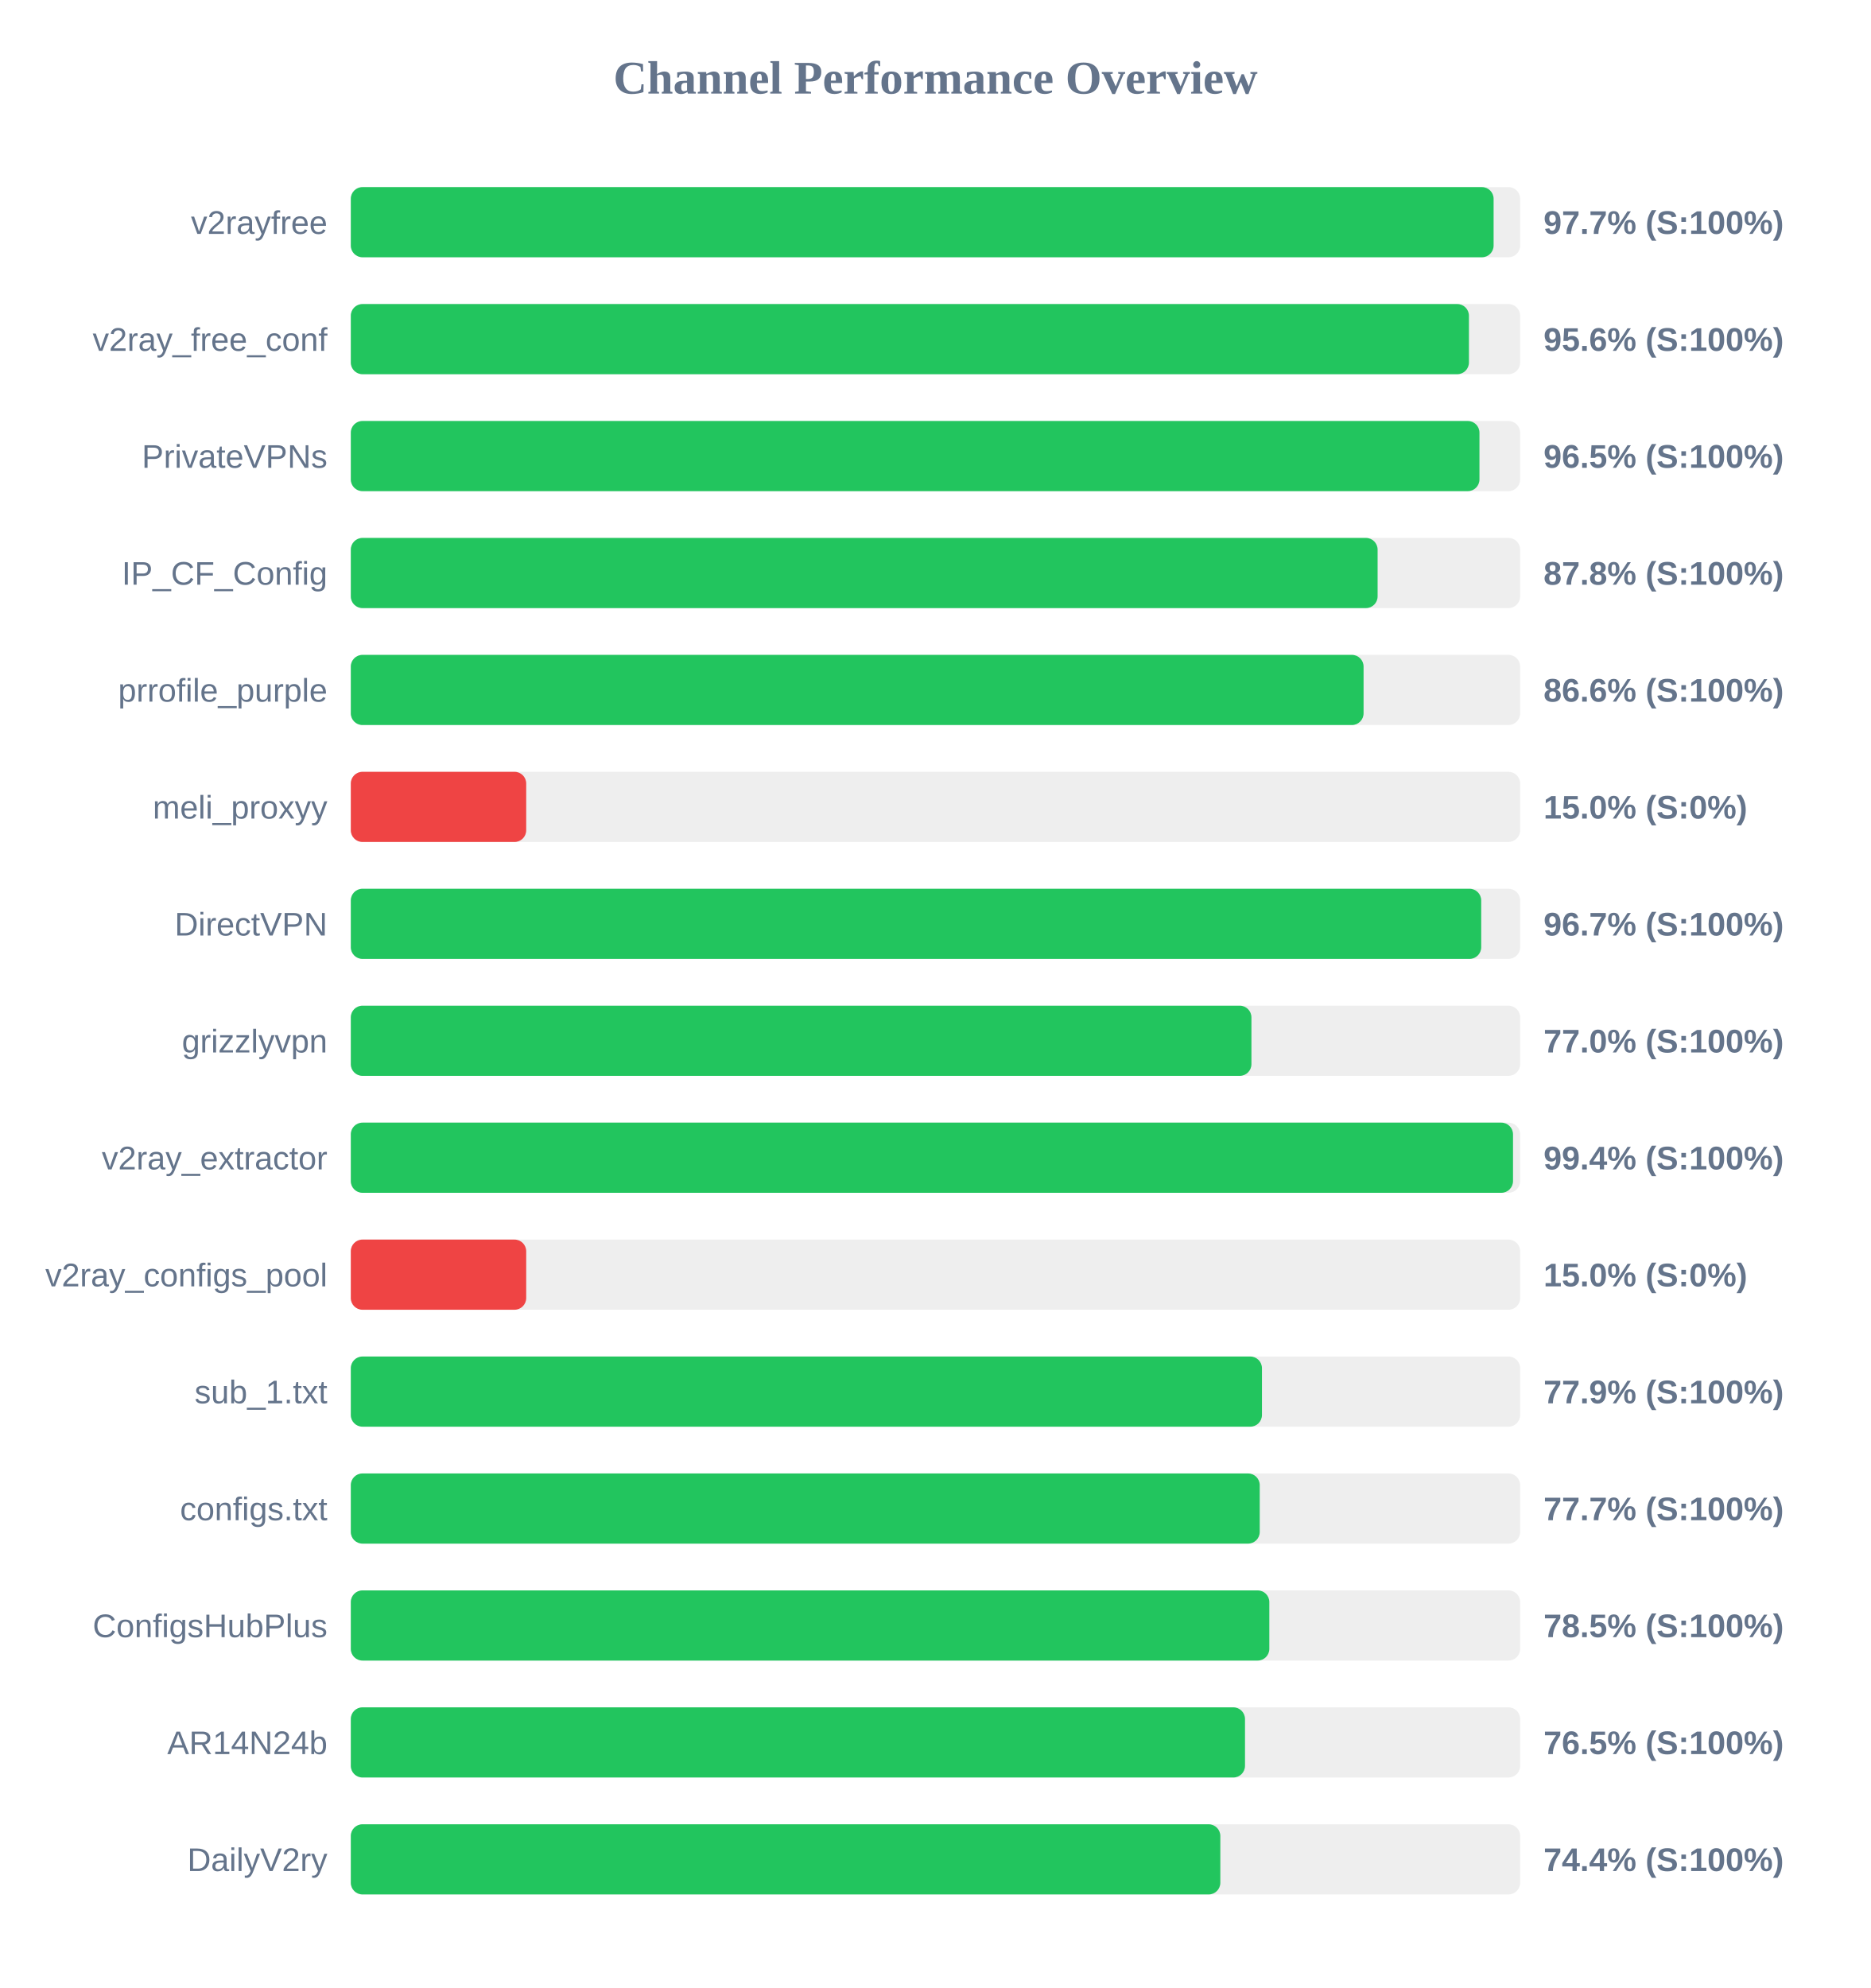
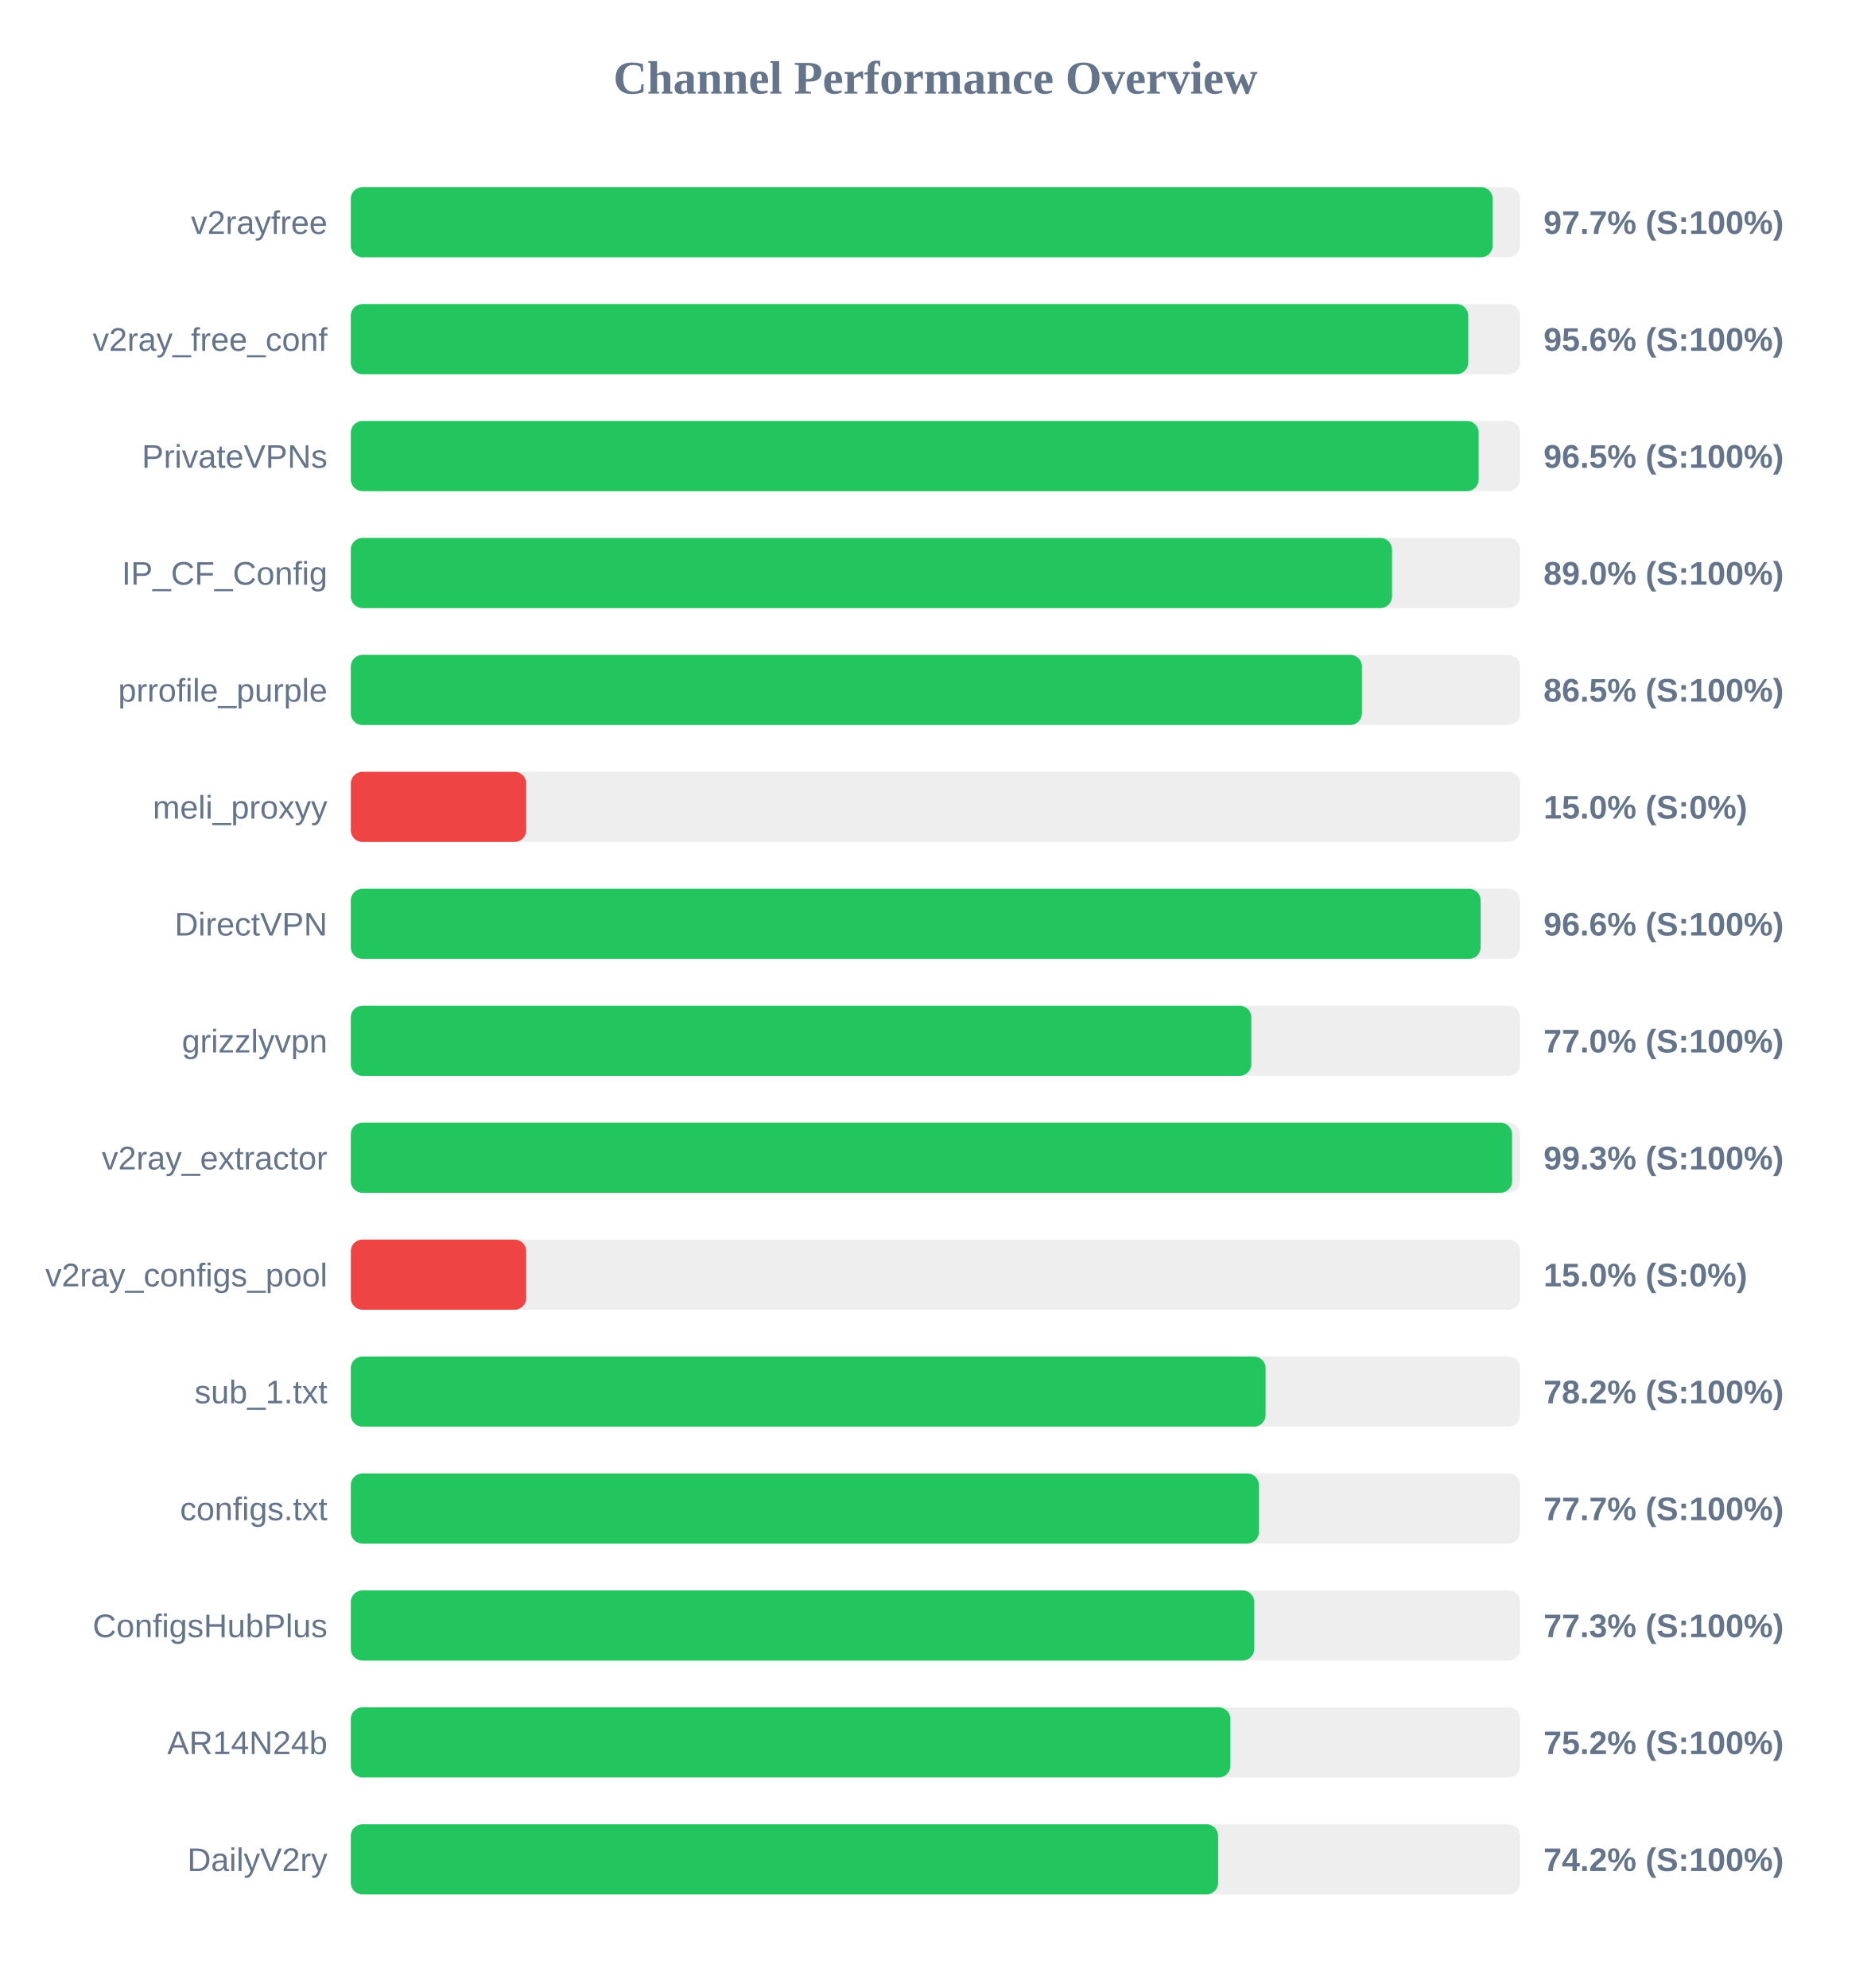
<svg xmlns="http://www.w3.org/2000/svg" width="800" height="850" version="1.1">
  <style>
        .row { font: 14px Arial; fill: #64748b; }
        .score { font: bold 14px Arial; fill: #64748b; }
    </style>
  <text x="400" y="40" text-anchor="middle" font-size="20px" font-weight="bold" fill="#64748b">Channel Performance Overview</text>
  <rect x="150" y="80" width="500" height="30" fill="#eee" rx="5" />
-   <rect x="150" y="80" width="488.65" height="30" fill="#22c55e" rx="5" />
+   <rect x="150" y="80" width="488.25" height="30" fill="#22c55e" rx="5" />
  <text x="140" y="100" text-anchor="end" class="row">v2rayfree</text>
  <text x="660" y="100" text-anchor="start" class="score">97.7% (S:100%)</text>
  <rect x="150" y="130" width="500" height="30" fill="#eee" rx="5" />
-   <rect x="150" y="130" width="478.1" height="30" fill="#22c55e" rx="5" />
+   <rect x="150" y="130" width="477.8" height="30" fill="#22c55e" rx="5" />
  <text x="140" y="150" text-anchor="end" class="row">v2ray_free_conf</text>
  <text x="660" y="150" text-anchor="start" class="score">95.6% (S:100%)</text>
  <rect x="150" y="180" width="500" height="30" fill="#eee" rx="5" />
-   <rect x="150" y="180" width="482.6" height="30" fill="#22c55e" rx="5" />
+   <rect x="150" y="180" width="482.25" height="30" fill="#22c55e" rx="5" />
  <text x="140" y="200" text-anchor="end" class="row">PrivateVPNs</text>
  <text x="660" y="200" text-anchor="start" class="score">96.5% (S:100%)</text>
  <rect x="150" y="230" width="500" height="30" fill="#eee" rx="5" />
-   <rect x="150" y="230" width="439.05" height="30" fill="#22c55e" rx="5" />
+   <rect x="150" y="230" width="445.2" height="30" fill="#22c55e" rx="5" />
  <text x="140" y="250" text-anchor="end" class="row">IP_CF_Config</text>
-   <text x="660" y="250" text-anchor="start" class="score">87.8% (S:100%)</text>
+   <text x="660" y="250" text-anchor="start" class="score">89.0% (S:100%)</text>
  <rect x="150" y="280" width="500" height="30" fill="#eee" rx="5" />
-   <rect x="150" y="280" width="433.05" height="30" fill="#22c55e" rx="5" />
+   <rect x="150" y="280" width="432.35" height="30" fill="#22c55e" rx="5" />
  <text x="140" y="300" text-anchor="end" class="row">prrofile_purple</text>
-   <text x="660" y="300" text-anchor="start" class="score">86.6% (S:100%)</text>
+   <text x="660" y="300" text-anchor="start" class="score">86.5% (S:100%)</text>
  <rect x="150" y="330" width="500" height="30" fill="#eee" rx="5" />
  <rect x="150" y="330" width="75.0" height="30" fill="#ef4444" rx="5" />
  <text x="140" y="350" text-anchor="end" class="row">meli_proxyy</text>
  <text x="660" y="350" text-anchor="start" class="score">15.0% (S:0%)</text>
  <rect x="150" y="380" width="500" height="30" fill="#eee" rx="5" />
-   <rect x="150" y="380" width="483.35" height="30" fill="#22c55e" rx="5" />
+   <rect x="150" y="380" width="483.1" height="30" fill="#22c55e" rx="5" />
  <text x="140" y="400" text-anchor="end" class="row">DirectVPN</text>
-   <text x="660" y="400" text-anchor="start" class="score">96.7% (S:100%)</text>
+   <text x="660" y="400" text-anchor="start" class="score">96.6% (S:100%)</text>
  <rect x="150" y="430" width="500" height="30" fill="#eee" rx="5" />
-   <rect x="150" y="430" width="385.1" height="30" fill="#22c55e" rx="5" />
+   <rect x="150" y="430" width="385.05" height="30" fill="#22c55e" rx="5" />
  <text x="140" y="450" text-anchor="end" class="row">grizzlyvpn</text>
  <text x="660" y="450" text-anchor="start" class="score">77.0% (S:100%)</text>
  <rect x="150" y="480" width="500" height="30" fill="#eee" rx="5" />
-   <rect x="150" y="480" width="496.95" height="30" fill="#22c55e" rx="5" />
+   <rect x="150" y="480" width="496.55" height="30" fill="#22c55e" rx="5" />
  <text x="140" y="500" text-anchor="end" class="row">v2ray_extractor</text>
-   <text x="660" y="500" text-anchor="start" class="score">99.4% (S:100%)</text>
+   <text x="660" y="500" text-anchor="start" class="score">99.3% (S:100%)</text>
  <rect x="150" y="530" width="500" height="30" fill="#eee" rx="5" />
  <rect x="150" y="530" width="75.0" height="30" fill="#ef4444" rx="5" />
  <text x="140" y="550" text-anchor="end" class="row">v2ray_configs_pool</text>
  <text x="660" y="550" text-anchor="start" class="score">15.0% (S:0%)</text>
  <rect x="150" y="580" width="500" height="30" fill="#eee" rx="5" />
-   <rect x="150" y="580" width="389.6" height="30" fill="#22c55e" rx="5" />
+   <rect x="150" y="580" width="391.15" height="30" fill="#22c55e" rx="5" />
  <text x="140" y="600" text-anchor="end" class="row">sub_1.txt</text>
-   <text x="660" y="600" text-anchor="start" class="score">77.9% (S:100%)</text>
+   <text x="660" y="600" text-anchor="start" class="score">78.2% (S:100%)</text>
  <rect x="150" y="630" width="500" height="30" fill="#eee" rx="5" />
-   <rect x="150" y="630" width="388.65" height="30" fill="#22c55e" rx="5" />
+   <rect x="150" y="630" width="388.3" height="30" fill="#22c55e" rx="5" />
  <text x="140" y="650" text-anchor="end" class="row">configs.txt</text>
  <text x="660" y="650" text-anchor="start" class="score">77.7% (S:100%)</text>
  <rect x="150" y="680" width="500" height="30" fill="#eee" rx="5" />
-   <rect x="150" y="680" width="392.75" height="30" fill="#22c55e" rx="5" />
+   <rect x="150" y="680" width="386.3" height="30" fill="#22c55e" rx="5" />
  <text x="140" y="700" text-anchor="end" class="row">ConfigsHubPlus</text>
-   <text x="660" y="700" text-anchor="start" class="score">78.5% (S:100%)</text>
+   <text x="660" y="700" text-anchor="start" class="score">77.3% (S:100%)</text>
  <rect x="150" y="730" width="500" height="30" fill="#eee" rx="5" />
-   <rect x="150" y="730" width="382.35" height="30" fill="#22c55e" rx="5" />
+   <rect x="150" y="730" width="376.1" height="30" fill="#22c55e" rx="5" />
  <text x="140" y="750" text-anchor="end" class="row">AR14N24b</text>
-   <text x="660" y="750" text-anchor="start" class="score">76.5% (S:100%)</text>
+   <text x="660" y="750" text-anchor="start" class="score">75.2% (S:100%)</text>
  <rect x="150" y="780" width="500" height="30" fill="#eee" rx="5" />
-   <rect x="150" y="780" width="371.8" height="30" fill="#22c55e" rx="5" />
+   <rect x="150" y="780" width="370.85" height="30" fill="#22c55e" rx="5" />
  <text x="140" y="800" text-anchor="end" class="row">DailyV2ry</text>
-   <text x="660" y="800" text-anchor="start" class="score">74.4% (S:100%)</text>
+   <text x="660" y="800" text-anchor="start" class="score">74.2% (S:100%)</text>
</svg>
